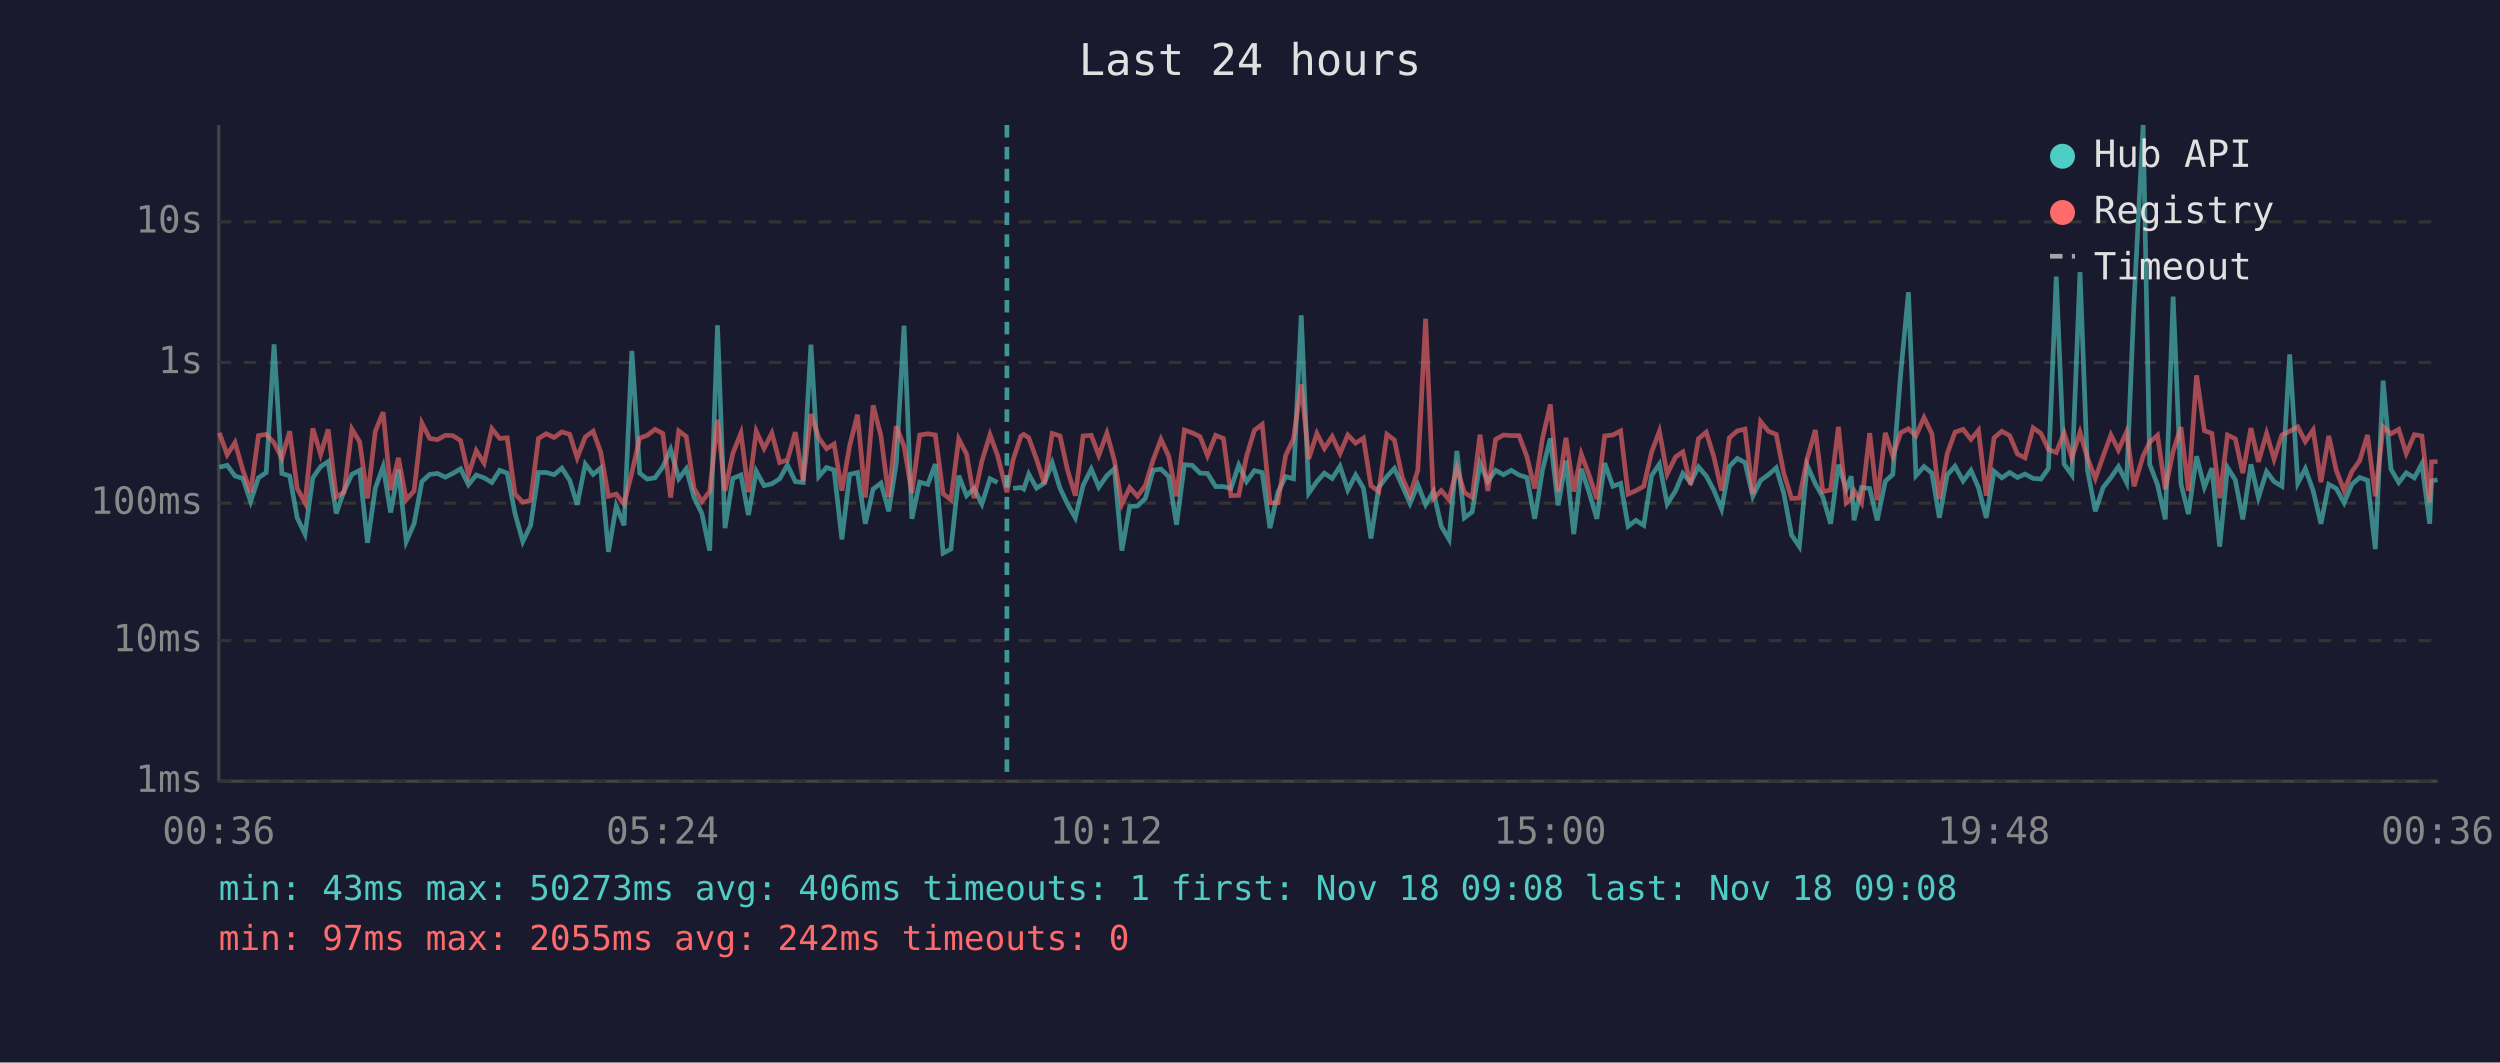
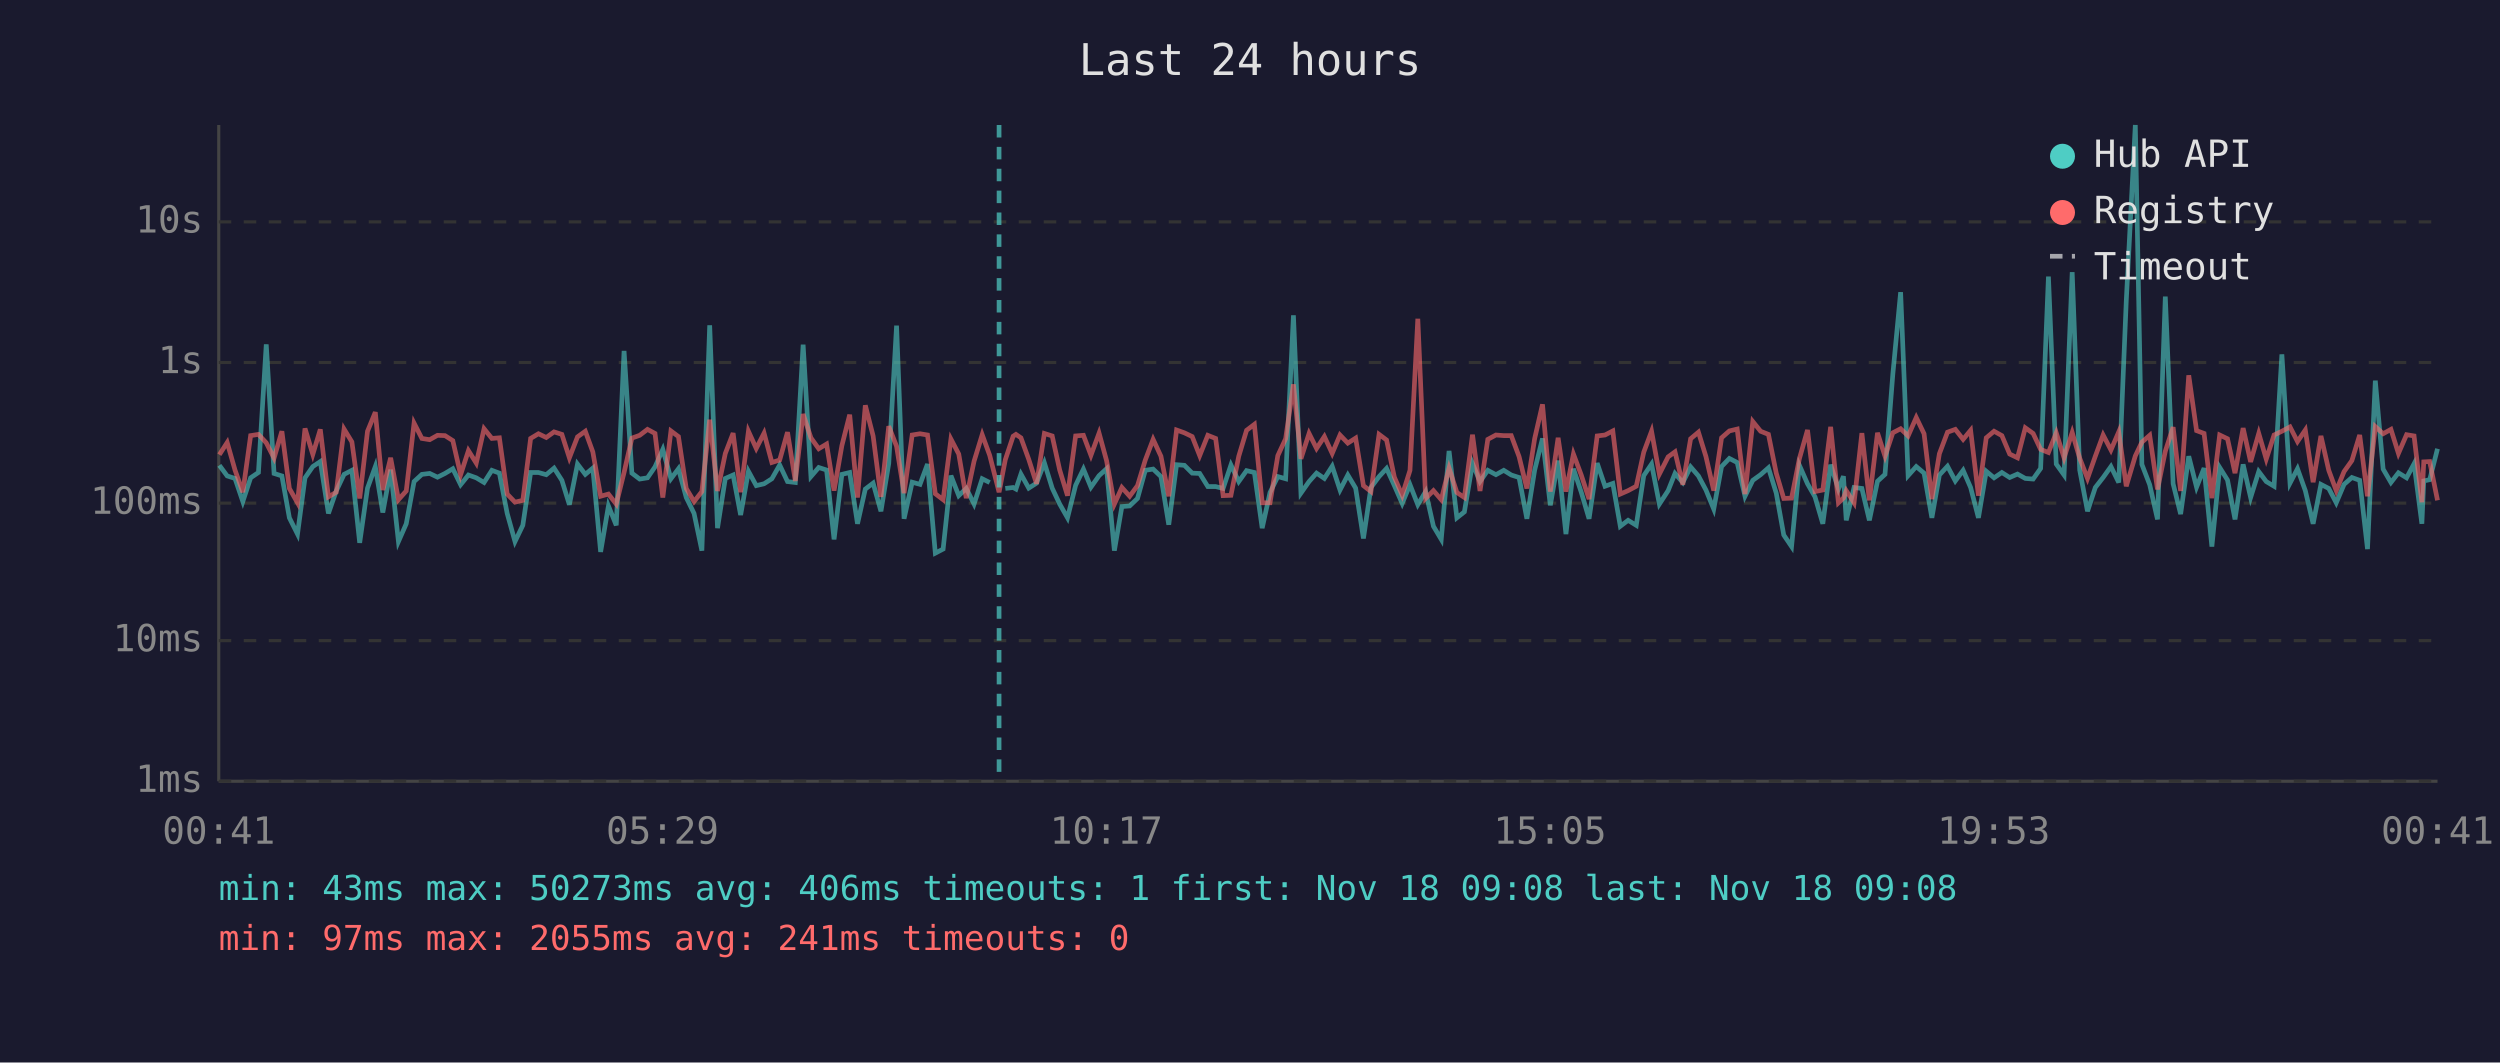
<svg xmlns="http://www.w3.org/2000/svg" viewBox="0 0 800 340" font-family="monospace" font-size="12">
  <rect width="800" height="340" fill="#1a1a2e" />
  <text x="400" y="24" fill="#e0e0e0" font-size="14" text-anchor="middle">Last 24 hours</text>
  <line x1="70" y1="40" x2="70" y2="250" stroke="#444" stroke-width="1" />
  <line x1="70" y1="250" x2="780" y2="250" stroke="#444" stroke-width="1" />
  <line x1="70" y1="250" x2="780" y2="250" stroke="#333" stroke-width="1" stroke-dasharray="4" />
  <text x="65" y="250" fill="#888" text-anchor="end" dominant-baseline="middle">1ms</text>
  <line x1="70" y1="205" x2="780" y2="205" stroke="#333" stroke-width="1" stroke-dasharray="4" />
  <text x="65" y="205" fill="#888" text-anchor="end" dominant-baseline="middle">10ms</text>
  <line x1="70" y1="161" x2="780" y2="161" stroke="#333" stroke-width="1" stroke-dasharray="4" />
  <text x="65" y="161" fill="#888" text-anchor="end" dominant-baseline="middle">100ms</text>
  <line x1="70" y1="116" x2="780" y2="116" stroke="#333" stroke-width="1" stroke-dasharray="4" />
  <text x="65" y="116" fill="#888" text-anchor="end" dominant-baseline="middle">1s</text>
  <line x1="70" y1="71" x2="780" y2="71" stroke="#333" stroke-width="1" stroke-dasharray="4" />
  <text x="65" y="71" fill="#888" text-anchor="end" dominant-baseline="middle">10s</text>
-   <text x="70" y="270" fill="#888" text-anchor="middle">00:36</text>
-   <text x="212" y="270" fill="#888" text-anchor="middle">05:24</text>
-   <text x="354" y="270" fill="#888" text-anchor="middle">10:12</text>
-   <text x="496" y="270" fill="#888" text-anchor="middle">15:00</text>
-   <text x="638" y="270" fill="#888" text-anchor="middle">19:48</text>
-   <text x="780" y="270" fill="#888" text-anchor="middle">00:36</text>
-   <polyline points="70.2,149.5 72.7,148.9 75.2,152.3 77.7,153.1 80.2,160.5 82.7,152.9 85.2,151.2 87.7,110.2 90.2,151.5 92.7,152.3 95.1,165.7 97.6,170.9 100.1,152.9 102.6,149.3 105.0,147.7 107.6,164.3 110.1,157.1 112.6,151.8 115.1,150.5 117.6,173.7 120.1,156.2 122.6,149.3 125.0,164.0 127.5,150.3 130.0,173.3 132.5,167.6 135.0,154.1 137.5,151.8 140.0,151.5 142.5,152.7 144.9,151.5 147.4,150.0 149.9,155.1 152.4,152.0 154.9,152.9 157.4,154.4 159.9,150.5 162.3,151.4 164.8,164.3 167.3,173.3 169.8,168.1 172.3,151.2 174.8,151.2 177.3,151.9 179.8,149.8 182.3,153.7 184.7,161.5 187.3,148.5 189.8,151.8 192.2,149.8 194.7,176.6 197.2,161.9 199.7,168.1 202.2,112.3 204.7,151.4 207.1,153.3 209.6,152.9 212.1,149.4 214.6,143.8 217.2,153.2 219.6,150.0 222.1,159.2 224.6,164.3 227.1,176.2 229.6,104.1 232.0,169.0 234.5,153.1 237.1,152.0 239.5,164.8 242.0,150.8 244.5,155.4 247.0,154.8 249.5,153.2 252.0,148.8 254.5,154.1 257.0,154.4 259.5,110.3 262.0,152.5 264.5,149.6 266.9,150.4 269.4,172.6 271.9,151.8 274.4,151.2 276.9,167.6 279.4,156.5 281.9,154.6 284.4,163.6 286.8,148.3 289.3,104.2 291.8,166.0 294.3,154.3 296.9,155.0 299.3,148.5 301.8,177.0 304.3,175.7 306.8,152.2 309.3,158.6 311.7,156.3 314.2,161.3 316.8,153.2 319.2,154.4" fill="none" stroke="#4ecdc4" stroke-width="1.5" opacity="0.6" />
-   <polyline points="324.2,156.3 326.7,156.0 327.6,156.5 329.2,151.7 331.7,156.2 334.2,154.6 336.7,148.1 339.2,156.2 341.6,161.3 344.1,165.7 346.6,155.3 349.2,150.1 351.6,155.9 354.2,152.2 356.6,150.0 359.0,176.2 361.5,162.1 364.0,161.9 366.5,159.5 369.0,150.5 371.5,150.1 374.0,152.5 376.5,167.9 379.0,148.7 381.5,148.9 384.0,151.4 386.4,151.5 389.0,155.7 391.5,155.7 393.9,156.3 396.4,148.8 398.9,154.1 401.4,150.6 403.9,151.2 406.4,169.0 408.9,157.6 411.4,152.5 413.9,153.2 416.4,100.9 418.8,157.8 421.4,154.1 423.8,151.4 426.3,153.1 428.8,149.2 431.3,156.8 433.8,152.0 436.3,156.2 438.7,172.3 441.2,156.0 443.8,152.5 446.2,149.9 448.7,155.4 451.2,161.1 453.7,155.1 456.2,161.5 458.7,157.3 461.2,168.4 463.7,172.6 466.2,144.3 468.6,165.7 471.1,163.8 473.6,148.3 476.1,154.1 478.6,150.5 481.1,151.9 483.6,150.5 486.1,152.0 488.6,152.8 491.1,166.0 493.6,150.4 496.1,140.3 498.6,161.7 501.1,147.4 503.6,170.9 506.0,150.0 508.5,157.5 511.0,166.0 513.5,148.2 516.1,155.6 518.6,154.7 521.0,168.4 523.5,166.5 526.0,168.1 528.5,152.2 531.0,148.5 533.5,161.3 536.2,157.0 538.5,151.5 541.0,154.4 543.5,149.4 546.0,152.3 548.4,156.8 550.9,162.9 553.4,149.3 555.9,146.7 558.4,148.0 560.9,158.8 563.4,153.7 565.9,151.9 568.4,149.7 570.8,157.8 573.3,171.2 575.8,174.9 578.3,148.9 580.9,154.8 583.3,159.0 585.8,167.6 588.3,148.7 590.8,156.5 592.4,152.4 593.3,166.5 595.7,156.0 598.3,156.3 600.7,166.5 603.3,154.0 605.7,151.8 608.2,119.8 610.7,93.5 613.1,152.2 615.7,149.3 618.2,151.4 620.6,165.7 623.1,152.0 625.6,149.2 628.2,153.9 630.7,150.5 633.1,156.0 635.6,165.7 638.1,150.8 640.6,152.9 643.1,151.2 645.6,152.8 648.0,151.7 650.6,153.1 653.1,153.3 655.5,149.9 658.0,88.5 660.5,148.5 663.0,152.0 665.6,87.1 668.0,150.4 670.5,163.6 673.0,156.0 675.5,152.8 677.9,149.3 680.5,154.4 682.9,96.4 685.8,40.0 687.9,148.6 690.4,155.1 692.9,166.2 695.4,94.9 697.9,154.8 700.3,164.5 702.9,146.0 705.4,155.9 707.8,149.8 710.3,174.9 712.8,149.6 715.3,153.6 717.7,166.2 720.3,148.6 722.7,159.2 725.3,150.9 727.7,154.1 730.2,155.6 732.7,113.4 735.3,154.6 737.7,150.0 740.2,157.0 742.7,167.6 745.2,155.0 747.6,156.3 750.1,160.9 752.6,155.0 755.1,152.8 757.6,153.7 760.1,175.7 762.6,121.8 765.1,150.1 767.6,154.4 770.0,151.3 772.6,152.9 775.0,148.4 777.5,167.6 778.1,153.9 780.0,153.5" fill="none" stroke="#4ecdc4" stroke-width="1.5" opacity="0.6" />
-   <polyline points="70.2,138.5 72.7,145.5 75.2,141.6 77.7,150.4 80.2,157.5 82.7,139.4 85.2,139.0 87.7,141.7 90.2,146.6 92.7,138.0 95.1,156.3 97.6,160.9 100.1,137.1 102.6,145.4 105.0,137.4 107.6,159.0 110.1,157.5 112.6,137.3 115.1,141.4 117.6,159.5 120.1,138.0 122.6,131.9 125.0,156.8 127.5,146.5 130.0,159.9 132.5,157.1 135.0,135.4 137.5,140.3 140.0,140.7 142.5,139.3 144.9,139.4 147.4,141.0 149.9,151.9 152.4,144.2 154.9,148.2 157.4,137.2 159.9,140.3 162.3,140.1 164.8,158.1 167.3,160.7 169.8,160.1 172.3,140.3 174.8,138.8 177.3,140.0 179.8,138.2 182.3,139.0 184.7,146.5 187.3,139.8 189.8,138.0 192.2,144.6 194.7,158.8 197.2,158.1 199.7,161.3 202.2,151.2 204.7,140.2 207.1,139.3 209.6,137.4 212.1,138.7 214.6,159.2 217.2,137.9 219.6,139.7 222.1,156.3 224.6,160.5 227.1,157.3 229.6,134.3 232.0,157.1 234.5,145.1 237.1,138.6 239.5,157.5 242.0,138.0 244.5,143.5 247.0,138.6 249.5,148.0 252.0,147.2 254.5,138.3 257.0,153.9 259.5,132.5 262.0,140.1 264.5,143.6 266.9,142.1 269.4,157.0 271.9,142.6 274.4,132.7 276.9,159.2 279.4,129.7 281.9,139.5 284.4,159.0 286.8,136.4 289.3,142.8 291.8,157.8 294.3,139.2 296.9,138.8 299.3,139.2 301.8,158.0 304.3,159.9 306.8,140.5 309.3,145.3 311.7,159.4 314.2,147.6 316.8,139.1 319.2,145.7 322.2,157.5 324.2,147.1 326.7,139.6 327.6,139.0 329.2,140.1 331.7,147.0 334.2,154.8 336.7,138.7 339.2,139.5 341.6,150.4 344.1,158.6 346.6,139.5 349.2,139.3 351.6,145.7 354.2,138.6 356.6,147.4 359.0,161.3 361.5,156.0 364.0,158.8 366.5,155.4 369.0,147.2 371.5,140.6 374.0,146.0 376.5,158.8 379.0,137.6 381.5,138.5 384.0,139.7 386.4,145.8 389.0,139.3 391.5,140.3 393.9,158.6 396.4,158.5 398.9,146.0 401.4,137.7 403.9,135.8 406.4,160.9 408.9,160.9 411.4,145.8 413.9,140.4 416.4,123.0 418.8,146.8 421.4,138.7 423.8,143.5 426.3,139.7 428.8,145.1 431.3,139.2 433.8,141.8 436.3,140.2 438.7,155.4 441.2,157.3 443.8,139.0 446.2,140.8 448.7,152.7 451.2,158.5 453.7,150.5 456.2,102.0 458.7,159.5 461.2,157.0 463.7,159.9 466.2,149.8 468.6,157.6 471.1,159.2 473.6,139.1 476.1,157.1 478.6,140.6 481.1,139.2 483.6,139.4 486.1,139.4 488.6,146.1 491.1,156.3 493.6,140.3 496.1,129.4 498.6,157.3 501.1,140.1 503.6,157.3 506.0,145.3 508.5,152.0 511.0,159.7 513.5,139.5 516.1,139.2 518.6,137.9 521.0,158.1 523.5,157.0 526.0,155.6 528.5,144.7 531.0,138.0 533.5,151.7 536.2,146.2 538.5,144.6 541.0,155.1 543.5,140.4 546.0,138.3 548.4,146.1 550.9,157.0 553.4,140.1 555.9,137.9 558.4,137.3 560.9,158.1 563.4,134.9 565.9,138.0 568.4,139.0 570.8,151.4 573.3,159.5 575.8,159.4 578.3,146.8 580.9,137.6 583.3,157.3 585.8,156.8 588.3,136.6 590.8,160.9 592.4,159.4 593.3,157.0 595.7,160.9 598.3,138.6 600.7,160.1 603.3,138.5 605.7,146.0 608.2,138.5 610.7,137.2 613.1,139.5 615.7,133.6 618.2,138.8 620.6,159.7 623.1,145.2 625.6,138.3 628.2,137.4 630.7,140.6 633.1,137.7 635.6,158.6 638.1,140.1 640.6,138.0 643.1,139.4 645.6,145.3 648.0,146.5 650.6,136.9 653.1,138.7 655.5,143.8 658.0,144.8 660.5,138.5 663.0,146.5 665.6,138.4 668.0,146.6 670.5,153.1 673.0,146.0 675.5,139.2 677.9,144.0 680.5,138.2 682.9,155.6 685.8,145.9 687.9,141.5 690.4,139.3 692.9,156.6 695.4,144.4 697.9,136.7 700.3,157.1 702.9,120.1 705.4,137.8 707.8,138.7 710.3,159.4 712.8,139.2 715.3,140.4 717.7,151.4 720.3,137.0 722.7,147.8 725.3,138.7 727.7,146.9 730.2,139.2 732.7,138.0 735.3,136.6 737.7,141.3 740.2,137.6 742.7,154.3 745.2,139.5 747.6,150.5 750.1,157.0 752.6,150.9 755.1,147.4 757.6,139.2 760.1,158.8 762.6,136.5 765.1,138.8 767.6,137.4 770.0,145.1 772.6,139.1 775.0,139.5 777.5,160.7 778.1,147.8 780.0,147.7" fill="none" stroke="#ff6b6b" stroke-width="1.5" opacity="0.6" />
-   <line x1="322.2" y1="40" x2="322.2" y2="250" stroke="#4ecdc4" stroke-width="1.5" stroke-dasharray="4,3" opacity="0.7" />
+   <text x="70" y="270" fill="#888" text-anchor="middle">00:41</text>
+   <text x="212" y="270" fill="#888" text-anchor="middle">05:29</text>
+   <text x="354" y="270" fill="#888" text-anchor="middle">10:17</text>
+   <text x="496" y="270" fill="#888" text-anchor="middle">15:05</text>
+   <text x="638" y="270" fill="#888" text-anchor="middle">19:53</text>
+   <text x="780" y="270" fill="#888" text-anchor="middle">00:41</text>
+   <polyline points="70.2,148.9 72.7,152.3 75.2,153.1 77.7,160.5 80.2,152.9 82.7,151.2 85.2,110.2 87.7,151.5 90.2,152.3 92.6,165.7 95.2,170.9 97.6,152.9 100.1,149.3 102.5,147.7 105.1,164.3 107.6,157.1 110.1,151.8 112.6,150.5 115.1,173.7 117.6,156.2 120.1,149.3 122.5,164.0 125.0,150.3 127.5,173.3 130.0,167.6 132.5,154.1 135.0,151.8 137.5,151.5 140.0,152.7 142.4,151.5 144.9,150.0 147.4,155.1 149.9,152.0 152.4,152.9 154.9,154.4 157.4,150.5 159.8,151.4 162.3,164.3 164.8,173.3 167.3,168.1 169.8,151.2 172.3,151.2 174.8,151.9 177.3,149.8 179.8,153.7 182.2,161.5 184.8,148.5 187.3,151.8 189.7,149.8 192.2,176.6 194.7,161.9 197.2,168.1 199.7,112.3 202.2,151.4 204.7,153.3 207.2,152.9 209.6,149.4 212.1,143.8 214.7,153.2 217.1,150.0 219.6,159.2 222.1,164.3 224.6,176.2 227.1,104.1 229.6,169.0 232.1,153.1 234.6,152.0 237.0,164.8 239.5,150.8 242.0,155.4 244.5,154.8 247.0,153.2 249.5,148.8 252.0,154.1 254.5,154.4 257.0,110.3 259.5,152.5 262.0,149.6 264.5,150.4 266.9,172.6 269.4,151.8 271.9,151.2 274.4,167.6 276.9,156.5 279.4,154.6 281.9,163.6 284.4,148.3 286.9,104.2 289.3,166.0 291.9,154.3 294.4,155.0 296.8,148.5 299.3,177.0 301.8,175.7 304.3,152.2 306.8,158.6 309.2,156.3 311.7,161.3 314.3,153.2 316.7,154.4" fill="none" stroke="#4ecdc4" stroke-width="1.5" opacity="0.6" />
+   <polyline points="321.7,156.3 324.2,156.0 325.1,156.5 326.7,151.7 329.2,156.2 331.7,154.6 334.2,148.1 336.7,156.2 339.1,161.3 341.6,165.7 344.2,155.3 346.7,150.1 349.1,155.9 351.7,152.2 354.1,150.0 356.6,176.2 359.0,162.1 361.5,161.9 364.0,159.5 366.5,150.5 369.0,150.1 371.5,152.5 374.0,167.9 376.5,148.7 379.0,148.9 381.5,151.4 383.9,151.5 386.5,155.7 389.0,155.7 391.4,156.3 393.9,148.8 396.4,154.1 398.9,150.6 401.4,151.2 403.9,169.0 406.4,157.6 408.9,152.5 411.4,153.2 413.9,100.9 416.3,157.8 418.9,154.1 421.3,151.4 423.8,153.1 426.3,149.2 428.8,156.8 431.3,152.0 433.8,156.2 436.3,172.3 438.7,156.0 441.3,152.5 443.7,149.9 446.2,155.4 448.7,161.1 451.2,155.1 453.7,161.5 456.2,157.3 458.7,168.4 461.2,172.6 463.7,144.3 466.2,165.7 468.6,163.8 471.2,148.3 473.6,154.1 476.1,150.5 478.7,151.9 481.2,150.5 483.6,152.0 486.1,152.8 488.6,166.0 491.1,150.4 493.6,140.3 496.1,161.7 498.6,147.4 501.1,170.9 503.5,150.0 506.0,157.5 508.5,166.0 511.1,148.2 513.6,155.6 516.1,154.7 518.5,168.4 521.0,166.5 523.6,168.1 526.0,152.2 528.5,148.5 531.0,161.3 533.8,157.0 536.0,151.5 538.5,154.4 541.0,149.4 543.5,152.3 545.9,156.8 548.4,162.9 550.9,149.3 553.4,146.7 555.9,148.0 558.4,158.8 560.9,153.7 563.4,151.9 565.9,149.7 568.4,157.8 570.8,171.2 573.3,174.9 575.8,148.9 578.4,154.8 580.8,159.0 583.3,167.6 585.8,148.7 588.3,156.5 589.9,152.4 590.8,166.5 593.3,156.0 595.8,156.3 598.2,166.5 600.8,154.0 603.2,151.8 605.7,119.8 608.2,93.5 610.6,152.2 613.2,149.3 615.7,151.4 618.2,165.7 620.6,152.0 623.2,149.2 625.7,153.9 628.2,150.5 630.6,156.0 633.1,165.7 635.6,150.8 638.1,152.9 640.6,151.2 643.1,152.8 645.6,151.7 648.1,153.1 650.6,153.3 653.0,149.9 655.5,88.5 658.0,148.5 660.5,152.0 663.1,87.1 665.5,150.4 668.0,163.6 670.5,156.0 673.0,152.8 675.5,149.3 678.0,154.4 680.4,96.4 683.3,40.0 685.4,148.6 687.9,155.1 690.4,166.2 692.9,94.9 695.4,154.8 697.8,164.5 700.4,146.0 702.9,155.9 705.3,149.8 707.8,174.9 710.3,149.6 712.8,153.6 715.2,166.2 717.8,148.6 720.2,159.2 722.8,150.9 725.2,154.1 727.7,155.6 730.2,113.4 732.8,154.6 735.2,150.0 737.7,157.0 740.2,167.6 742.7,155.0 745.2,156.3 747.6,160.9 750.1,155.0 752.6,152.8 755.1,153.7 757.6,175.7 760.1,121.8 762.6,150.1 765.1,154.4 767.5,151.3 770.1,152.9 772.5,148.4 775.0,167.6 775.6,153.9 777.5,153.5 780.0,143.6" fill="none" stroke="#4ecdc4" stroke-width="1.5" opacity="0.6" />
+   <polyline points="70.2,145.5 72.7,141.6 75.2,150.4 77.7,157.5 80.2,139.4 82.7,139.0 85.2,141.7 87.7,146.6 90.2,138.0 92.6,156.3 95.2,160.9 97.6,137.1 100.1,145.4 102.5,137.4 105.1,159.0 107.6,157.5 110.1,137.3 112.6,141.4 115.1,159.5 117.6,138.0 120.1,131.9 122.5,156.8 125.0,146.5 127.5,159.9 130.0,157.1 132.5,135.4 135.0,140.3 137.5,140.7 140.0,139.3 142.4,139.4 144.9,141.0 147.4,151.9 149.9,144.2 152.4,148.2 154.9,137.2 157.4,140.3 159.8,140.1 162.3,158.1 164.8,160.7 167.3,160.1 169.8,140.3 172.3,138.8 174.8,140.0 177.3,138.2 179.8,139.0 182.2,146.5 184.8,139.8 187.3,138.0 189.7,144.6 192.2,158.8 194.7,158.1 197.2,161.3 199.7,151.2 202.2,140.2 204.7,139.3 207.2,137.4 209.6,138.7 212.1,159.2 214.7,137.9 217.1,139.7 219.6,156.3 222.1,160.5 224.6,157.3 227.1,134.3 229.6,157.1 232.1,145.1 234.6,138.6 237.0,157.5 239.5,138.0 242.0,143.5 244.5,138.6 247.0,148.0 249.5,147.2 252.0,138.3 254.5,153.9 257.0,132.5 259.5,140.1 262.0,143.6 264.5,142.1 266.9,157.0 269.4,142.6 271.9,132.7 274.4,159.2 276.9,129.7 279.4,139.5 281.9,159.0 284.4,136.4 286.9,142.8 289.3,157.8 291.9,139.2 294.4,138.8 296.8,139.2 299.3,158.0 301.8,159.9 304.3,140.5 306.8,145.3 309.2,159.4 311.7,147.6 314.3,139.1 316.7,145.7 319.7,157.5 321.7,147.1 324.2,139.6 325.1,139.0 326.7,140.1 329.2,147.0 331.7,154.8 334.2,138.7 336.7,139.5 339.1,150.4 341.6,158.6 344.2,139.5 346.7,139.3 349.1,145.7 351.7,138.6 354.1,147.4 356.6,161.3 359.0,156.0 361.5,158.8 364.0,155.4 366.5,147.2 369.0,140.6 371.5,146.0 374.0,158.8 376.5,137.6 379.0,138.5 381.5,139.7 383.9,145.8 386.5,139.3 389.0,140.3 391.4,158.6 393.9,158.5 396.4,146.0 398.9,137.7 401.4,135.8 403.9,160.9 406.4,160.9 408.9,145.8 411.4,140.4 413.9,123.0 416.3,146.8 418.9,138.7 421.3,143.5 423.8,139.7 426.3,145.1 428.8,139.2 431.3,141.8 433.8,140.2 436.3,155.4 438.7,157.3 441.3,139.0 443.7,140.8 446.2,152.7 448.7,158.5 451.2,150.5 453.7,102.0 456.2,159.5 458.7,157.0 461.2,159.9 463.7,149.8 466.2,157.6 468.6,159.2 471.2,139.1 473.6,157.1 476.1,140.6 478.7,139.2 481.2,139.4 483.6,139.4 486.1,146.1 488.6,156.3 491.1,140.3 493.6,129.4 496.1,157.3 498.6,140.1 501.1,157.3 503.5,145.3 506.0,152.0 508.5,159.7 511.1,139.5 513.6,139.2 516.1,137.9 518.5,158.1 521.0,157.0 523.6,155.6 526.0,144.7 528.5,138.0 531.0,151.7 533.8,146.2 536.0,144.6 538.5,155.1 541.0,140.4 543.5,138.3 545.9,146.1 548.4,157.0 550.9,140.1 553.4,137.9 555.9,137.3 558.4,158.1 560.9,134.9 563.4,138.0 565.9,139.0 568.4,151.4 570.8,159.5 573.3,159.4 575.8,146.8 578.4,137.6 580.8,157.3 583.3,156.8 585.8,136.6 588.3,160.9 589.9,159.4 590.8,157.0 593.3,160.9 595.8,138.6 598.2,160.1 600.8,138.5 603.2,146.0 605.7,138.5 608.2,137.2 610.6,139.5 613.2,133.6 615.7,138.8 618.2,159.7 620.6,145.2 623.2,138.3 625.7,137.4 628.2,140.6 630.6,137.7 633.1,158.6 635.6,140.1 638.1,138.0 640.6,139.4 643.1,145.3 645.6,146.5 648.1,136.9 650.6,138.7 653.0,143.8 655.5,144.8 658.0,138.5 660.5,146.5 663.1,138.4 665.5,146.6 668.0,153.1 670.5,146.0 673.0,139.2 675.5,144.0 678.0,138.2 680.4,155.6 683.3,145.9 685.4,141.5 687.9,139.3 690.4,156.6 692.9,144.4 695.4,136.7 697.8,157.1 700.4,120.1 702.9,137.8 705.3,138.7 707.8,159.4 710.3,139.2 712.8,140.4 715.2,151.4 717.8,137.0 720.2,147.8 722.8,138.7 725.2,146.9 727.7,139.2 730.2,138.0 732.8,136.6 735.2,141.3 737.7,137.6 740.2,154.3 742.7,139.5 745.2,150.5 747.6,157.0 750.1,150.9 752.6,147.4 755.1,139.2 757.6,158.8 760.1,136.5 762.6,138.8 765.1,137.4 767.5,145.1 770.1,139.1 772.5,139.5 775.0,160.7 775.6,147.8 777.5,147.7 780.0,160.1" fill="none" stroke="#ff6b6b" stroke-width="1.5" opacity="0.6" />
+   <line x1="319.7" y1="40" x2="319.7" y2="250" stroke="#4ecdc4" stroke-width="1.5" stroke-dasharray="4,3" opacity="0.7" />
  <circle cx="660" cy="50" r="4" fill="#4ecdc4" />
  <text x="670" y="50" fill="#e0e0e0" dominant-baseline="middle">Hub API</text>
  <circle cx="660" cy="68" r="4" fill="#ff6b6b" />
  <text x="670" y="68" fill="#e0e0e0" dominant-baseline="middle">Registry</text>
  <line x1="656" y1="82" x2="664" y2="82" stroke="#e0e0e0" stroke-width="1.5" stroke-dasharray="4,3" opacity="0.7" />
  <text x="670" y="86" fill="#e0e0e0" dominant-baseline="middle">Timeout</text>
  <text x="70" y="288" fill="#4ecdc4" font-size="11">min: 43ms  max: 50273ms  avg: 406ms  timeouts: 1  first: Nov 18 09:08  last: Nov 18 09:08</text>
-   <text x="70" y="304" fill="#ff6b6b" font-size="11">min: 97ms  max: 2055ms  avg: 242ms  timeouts: 0</text>
+   <text x="70" y="304" fill="#ff6b6b" font-size="11">min: 97ms  max: 2055ms  avg: 241ms  timeouts: 0</text>
</svg>
